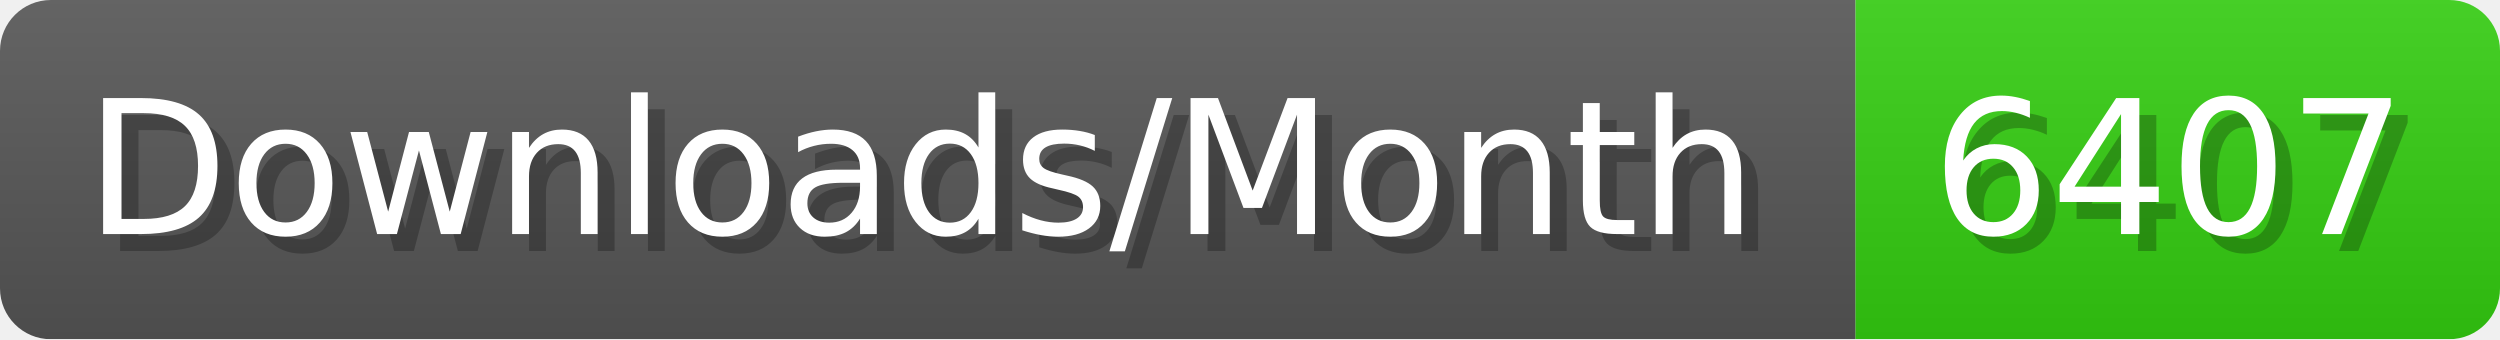
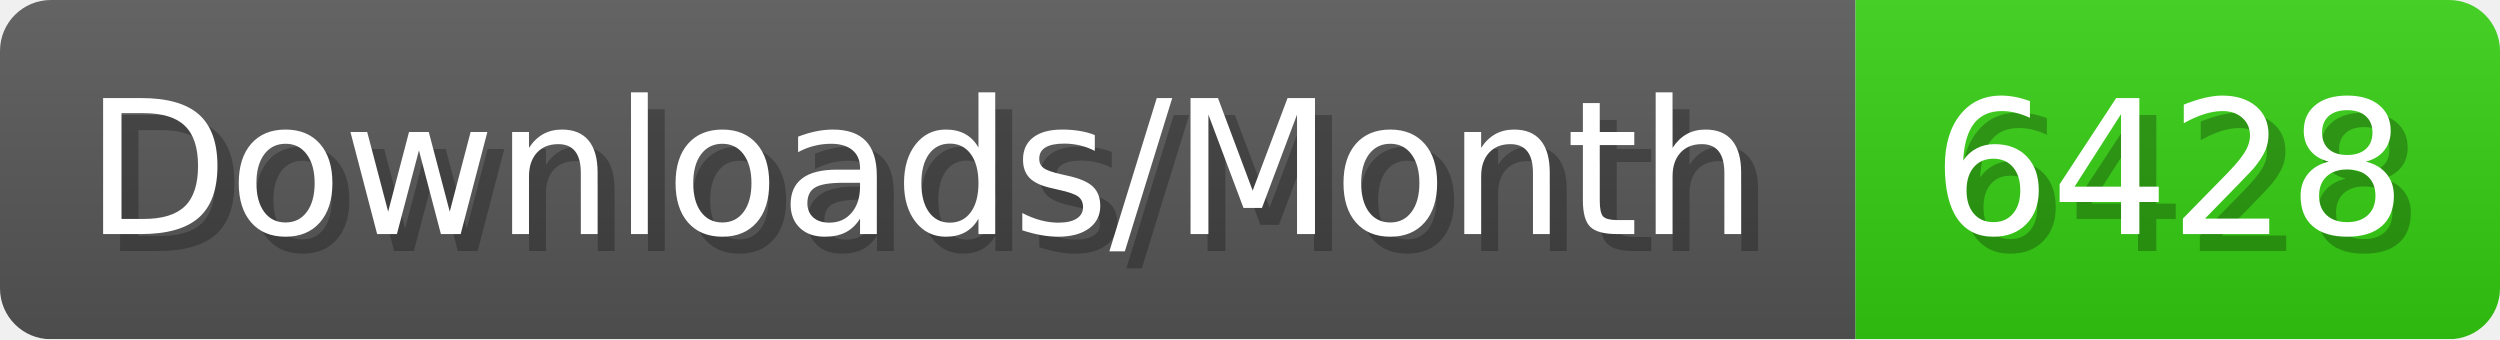
- <svg xmlns="http://www.w3.org/2000/svg" width="147.4" height="20" viewBox="0 0 1474 200" role="img" aria-label="Downloads/Month: 6407">
+ <svg xmlns="http://www.w3.org/2000/svg" width="147.4" height="20" viewBox="0 0 1474 200" role="img" aria-label="Downloads/Month: 6428">
  <linearGradient id="YlXUI" x2="0" y2="100%">
    <stop offset="0" stop-opacity=".1" stop-color="#EEE" />
    <stop offset="1" stop-opacity=".1" />
  </linearGradient>
  <mask id="JHhop">
    <rect width="1474" height="200" rx="30" fill="#FFF" />
  </mask>
  <g mask="url(#JHhop)">
    <rect width="1094" height="200" fill="#555" />
    <rect width="380" height="200" fill="#3C1" x="1094" />
    <rect width="1474" height="200" fill="url(#YlXUI)" />
  </g>
  <g aria-hidden="true" fill="#fff" text-anchor="start" font-family="Verdana,DejaVu Sans,sans-serif" font-size="110">
    <text x="60" y="148" textLength="994" fill="#000" opacity="0.25">Downloads/Month</text>
    <text x="50" y="138" textLength="994">Downloads/Month</text>
-     <text x="1149" y="148" textLength="280" fill="#000" opacity="0.25">6407</text>
-     <text x="1139" y="138" textLength="280">6407</text>
+     <text x="1149" y="148" textLength="280" fill="#000" opacity="0.25">6428</text>
+     <text x="1139" y="138" textLength="280">6428</text>
  </g>
</svg>
